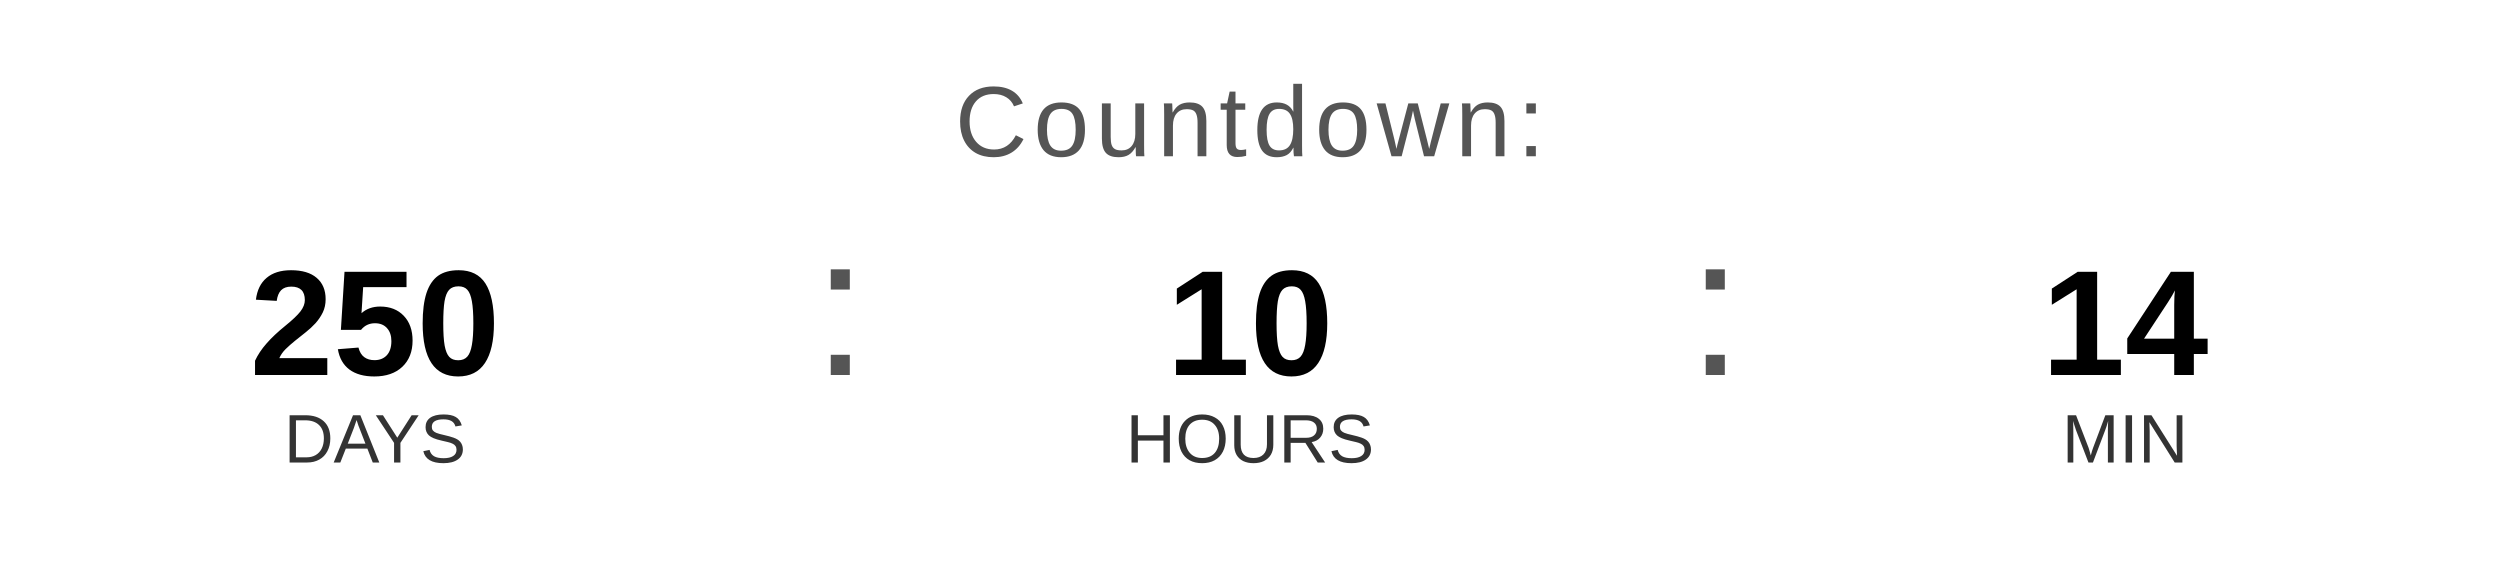
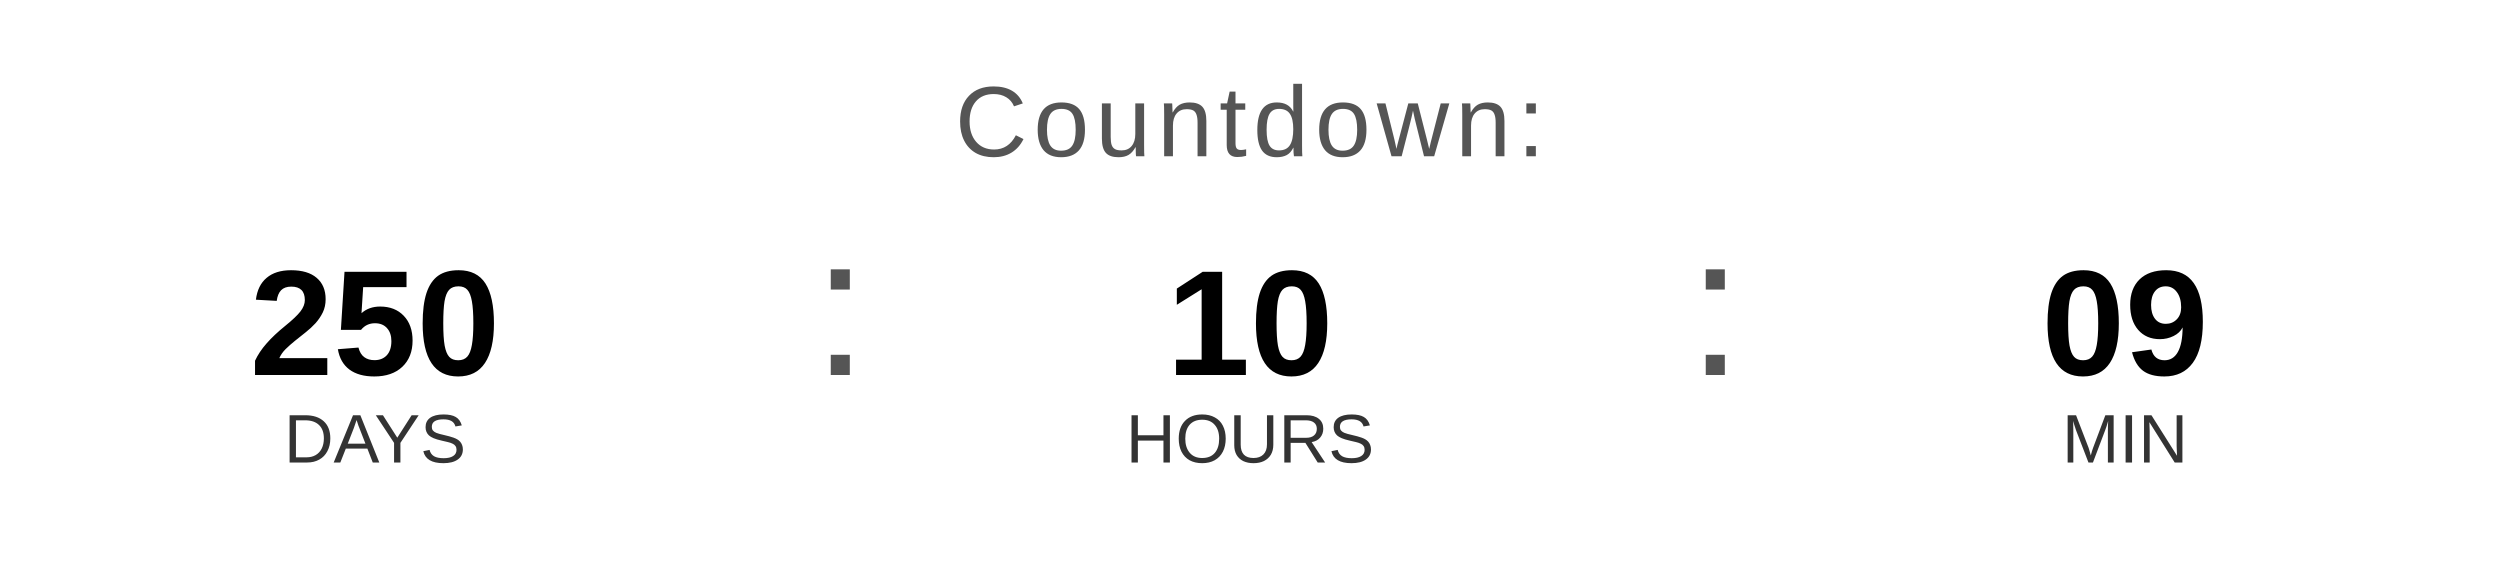
<svg xmlns="http://www.w3.org/2000/svg" width="400" height="90" viewBox="0 0 400 90">
  <text x="200" y="25" font-family="Arial, Helvetica, sans-serif" font-size="16" fill="#555555" text-anchor="middle" letter-spacing="1">
    Countdown:
  </text>
  <text x="60" y="60" font-family="Arial, Helvetica, sans-serif" font-size="24" font-weight="bold" fill="#000000" text-anchor="middle">250</text>
  <text x="60" y="74" font-family="Arial, Helvetica, sans-serif" font-size="11" fill="#333333" text-anchor="middle">DAYS</text>
  <text x="130" y="60" font-family="Arial, sans-serif" font-size="32" fill="#555555">:</text>
  <text x="200" y="60" font-family="Arial, Helvetica, sans-serif" font-size="24" font-weight="bold" fill="#000000" text-anchor="middle">10</text>
  <text x="200" y="74" font-family="Arial, Helvetica, sans-serif" font-size="11" fill="#333333" text-anchor="middle">HOURS</text>
  <text x="270" y="60" font-family="Arial, sans-serif" font-size="32" fill="#555555">:</text>
-   <text x="340" y="60" font-family="Arial, Helvetica, sans-serif" font-size="24" font-weight="bold" fill="#000000" text-anchor="middle">14</text>
+   <text x="340" y="60" font-family="Arial, Helvetica, sans-serif" font-size="24" font-weight="bold" fill="#000000" text-anchor="middle">09</text>
  <text x="340" y="74" font-family="Arial, Helvetica, sans-serif" font-size="11" fill="#333333" text-anchor="middle">MIN</text>
</svg>
